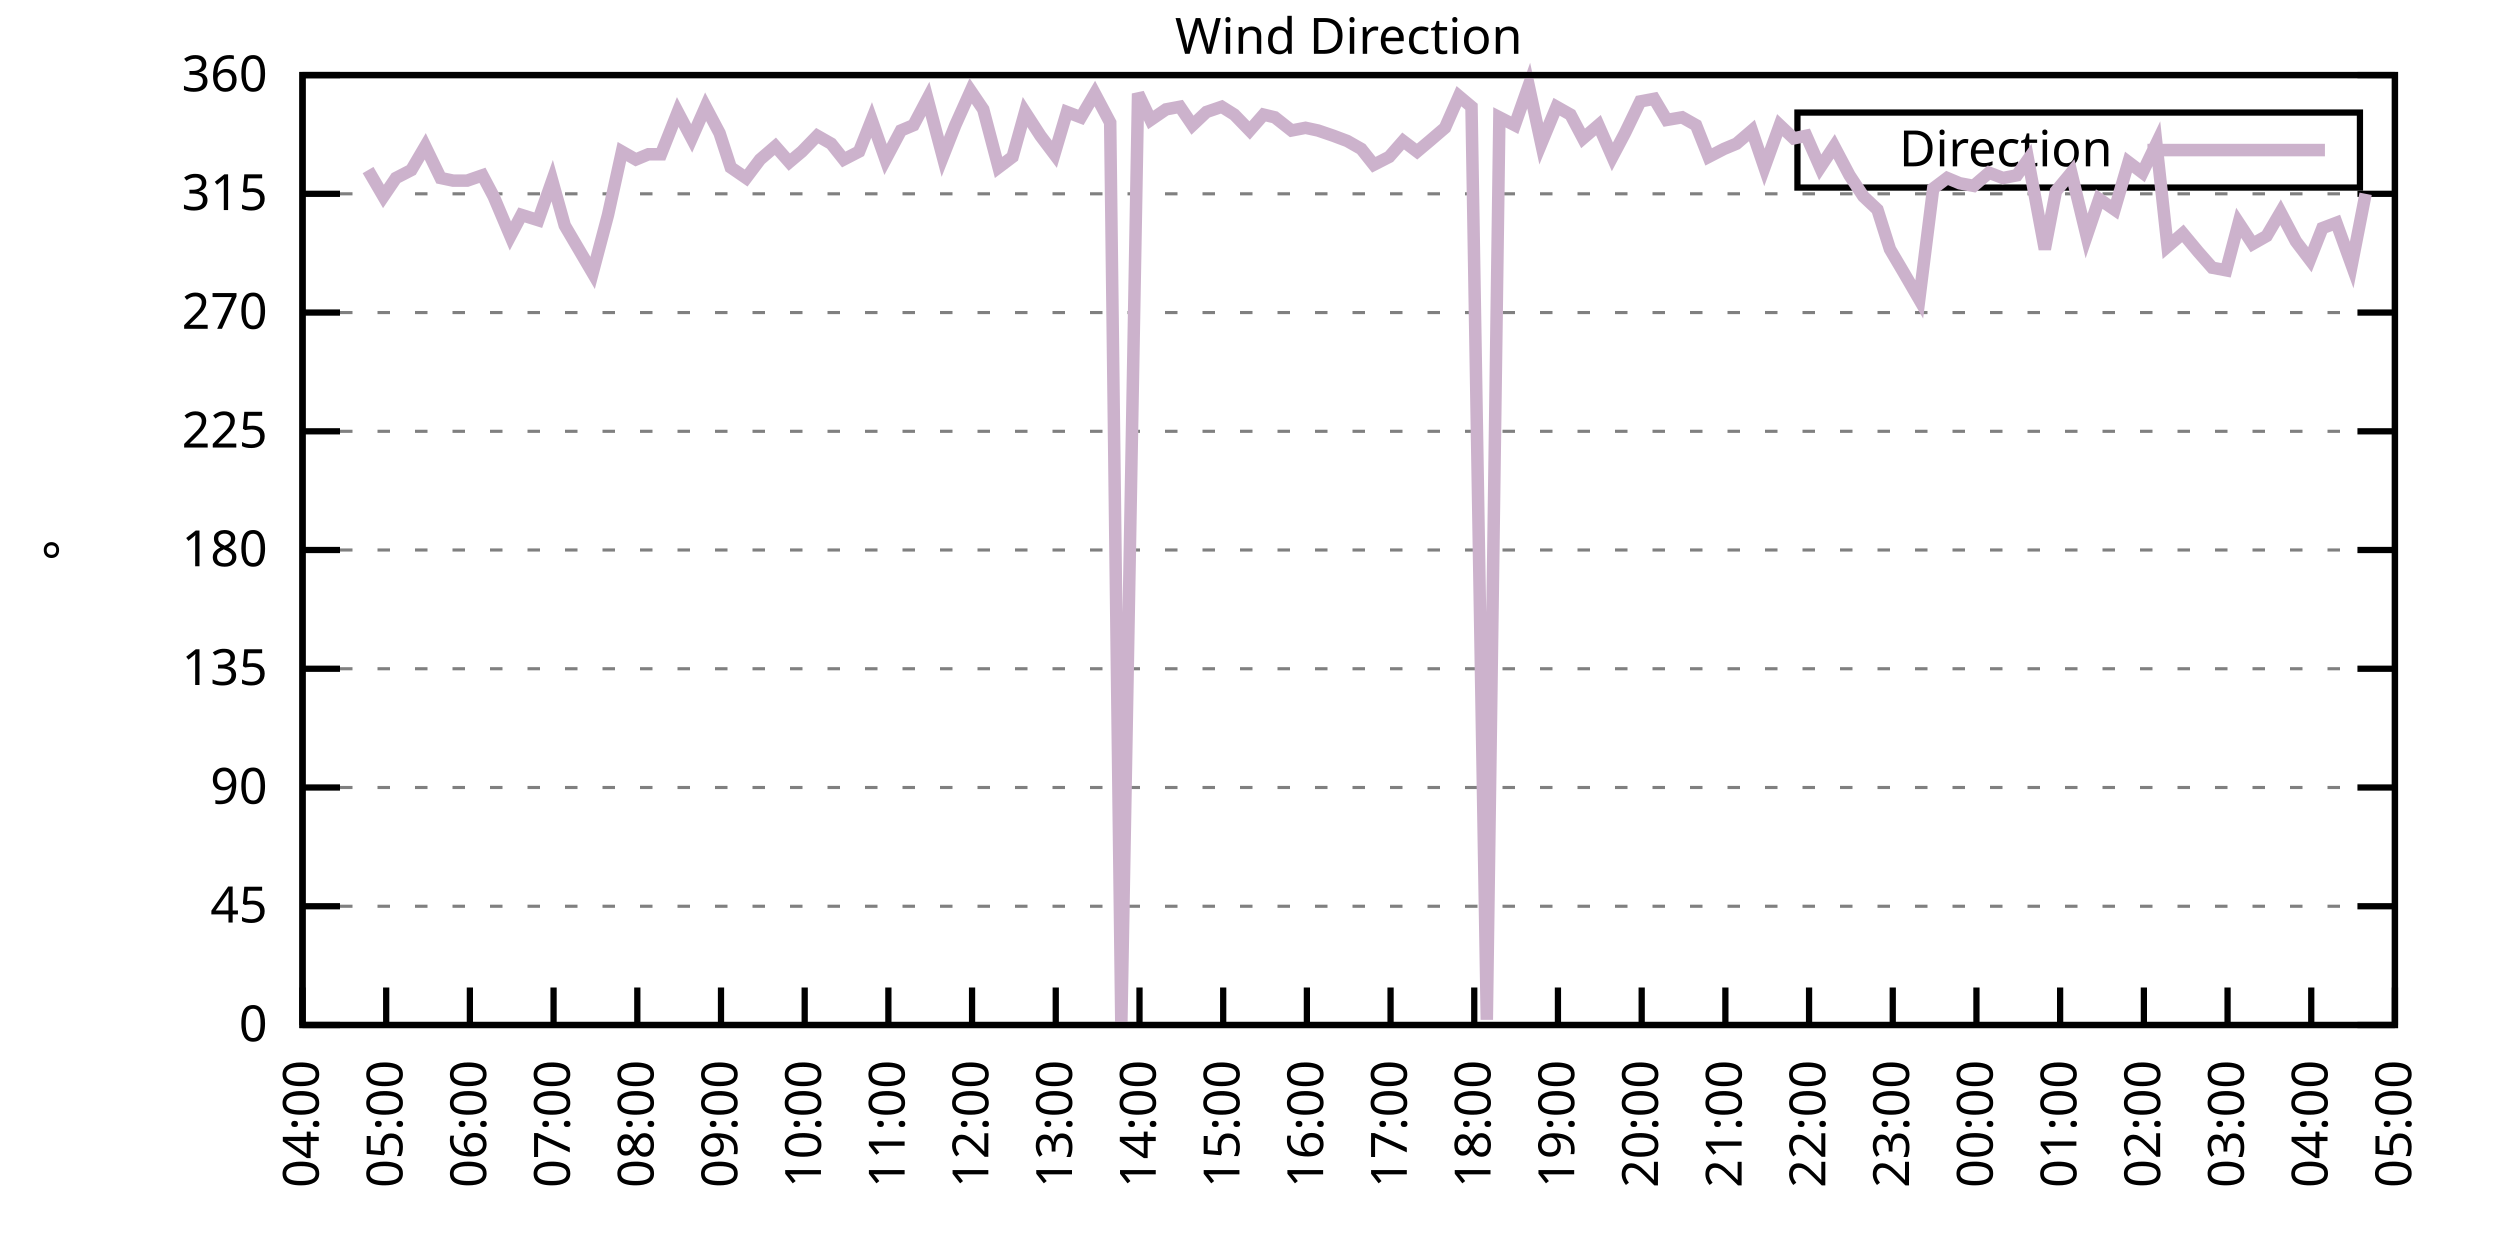
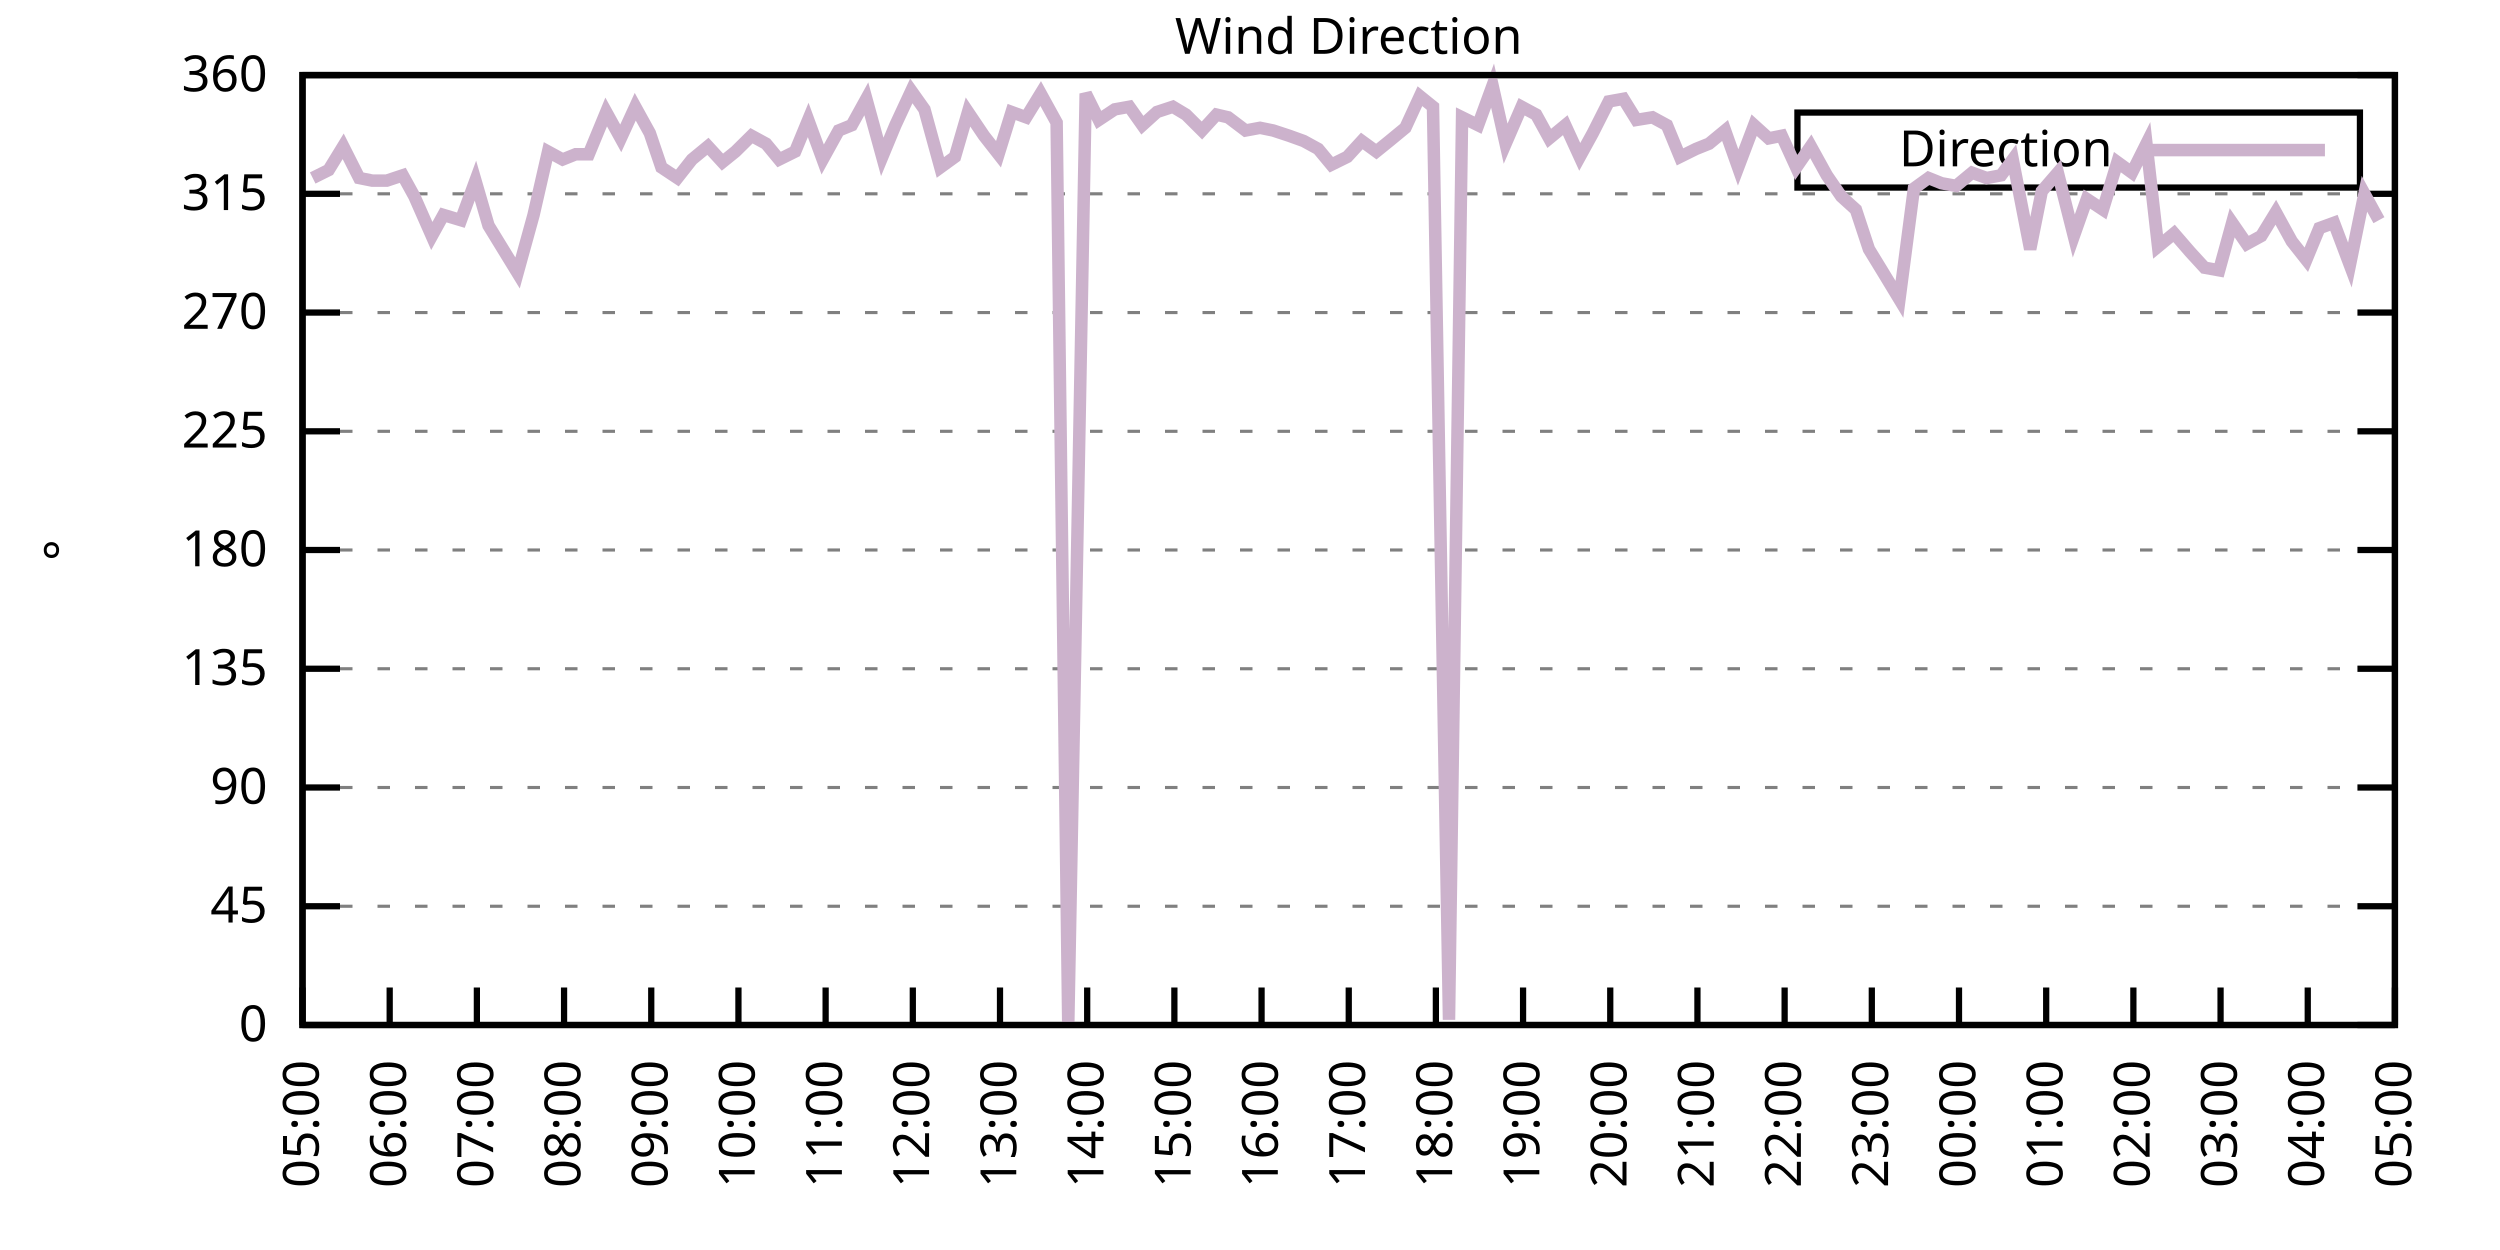
<svg xmlns="http://www.w3.org/2000/svg" xmlns:xlink="http://www.w3.org/1999/xlink" width="400" height="200" viewBox="0 0 400 200">
  <g id="gnuplot_canvas">
    <rect x="0" y="0" width="400" height="200" fill="none" />
    <defs>
      <circle id="gpDot" r="0.5" stroke-width="0.5" stroke="currentColor" />
      <path id="gpPt0" stroke-width="0.333" stroke="currentColor" d="M-1,0 h2 M0,-1 v2" />
      <path id="gpPt1" stroke-width="0.333" stroke="currentColor" d="M-1,-1 L1,1 M1,-1 L-1,1" />
      <path id="gpPt2" stroke-width="0.333" stroke="currentColor" d="M-1,0 L1,0 M0,-1 L0,1 M-1,-1 L1,1 M-1,1 L1,-1" />
      <rect id="gpPt3" stroke-width="0.333" stroke="currentColor" x="-1" y="-1" width="2" height="2" />
      <rect id="gpPt4" stroke-width="0.333" stroke="currentColor" fill="currentColor" x="-1" y="-1" width="2" height="2" />
      <circle id="gpPt5" stroke-width="0.333" stroke="currentColor" cx="0" cy="0" r="1" />
      <use xlink:href="#gpPt5" id="gpPt6" fill="currentColor" stroke="none" />
      <path id="gpPt7" stroke-width="0.333" stroke="currentColor" d="M0,-1.33 L-1.33,0.67 L1.33,0.67 z" />
      <use xlink:href="#gpPt7" id="gpPt8" fill="currentColor" stroke="none" />
      <use xlink:href="#gpPt7" id="gpPt9" stroke="currentColor" transform="rotate(180)" />
      <use xlink:href="#gpPt9" id="gpPt10" fill="currentColor" stroke="none" />
      <use xlink:href="#gpPt3" id="gpPt11" stroke="currentColor" transform="rotate(45)" />
      <use xlink:href="#gpPt11" id="gpPt12" fill="currentColor" stroke="none" />
      <path id="gpPt13" stroke-width="0.333" stroke="currentColor" d="M0,1.330 L1.265,0.411 L0.782,-1.067 L-0.782,-1.076 L-1.265,0.411 z" />
      <use xlink:href="#gpPt13" id="gpPt14" fill="currentColor" stroke="none" />
      <filter id="textbox" filterUnits="objectBoundingBox" x="0" y="0" height="1" width="1">
        <feFlood flood-color="white" flood-opacity="1" result="bgnd" />
        <feComposite in="SourceGraphic" in2="bgnd" operator="atop" />
      </filter>
      <filter id="greybox" filterUnits="objectBoundingBox" x="0" y="0" height="1" width="1">
        <feFlood flood-color="lightgrey" flood-opacity="1" result="grey" />
        <feComposite in="SourceGraphic" in2="grey" operator="atop" />
      </filter>
    </defs>
    <g fill="none" color="white" stroke="currentColor" stroke-width="1.00" stroke-linecap="butt" stroke-linejoin="miter">
</g>
    <g fill="none" color="black" stroke="currentColor" stroke-width="1.00" stroke-linecap="butt" stroke-linejoin="miter">
      <g stroke="none" shape-rendering="crispEdges">
        <polygon fill="rgb(255, 255, 255)" points="48.40,164.00 383.18,164.00 383.18,12.02 48.40,12.02 " />
      </g>
    </g>
    <g fill="none" color="black" stroke="currentColor" stroke-width="1.00" stroke-linecap="butt" stroke-linejoin="miter">
</g>
    <g fill="none" color="black" stroke="black" stroke-width="0.50" stroke-linecap="butt" stroke-linejoin="miter">
</g>
    <g fill="none" color="gray" stroke="currentColor" stroke-width="0.50" stroke-linecap="butt" stroke-linejoin="miter">
      <path stroke="gray" stroke-dasharray="2,4" class="gridline" d="M48.40,164.00 L383.19,164.00  " />
    </g>
    <g fill="none" color="gray" stroke="gray" stroke-width="1.00" stroke-linecap="butt" stroke-linejoin="miter">
</g>
    <g fill="none" color="black" stroke="currentColor" stroke-width="1.00" stroke-linecap="butt" stroke-linejoin="miter">
      <path stroke="black" d="M48.40,164.00 L54.40,164.00 M383.19,164.00 L377.19,164.00  " />
      <g transform="translate(42.80,166.60)" stroke="none" fill="black" font-family="Sans" font-size="8.00" text-anchor="end">
        <text>
          <tspan font-family="Sans"> 0</tspan>
        </text>
      </g>
    </g>
    <g fill="none" color="black" stroke="currentColor" stroke-width="1.00" stroke-linecap="butt" stroke-linejoin="miter">
</g>
    <g fill="none" color="black" stroke="black" stroke-width="0.50" stroke-linecap="butt" stroke-linejoin="miter">
</g>
    <g fill="none" color="gray" stroke="currentColor" stroke-width="0.50" stroke-linecap="butt" stroke-linejoin="miter">
      <path stroke="gray" stroke-dasharray="2,4" class="gridline" d="M48.40,145.00 L383.19,145.00  " />
    </g>
    <g fill="none" color="gray" stroke="gray" stroke-width="1.00" stroke-linecap="butt" stroke-linejoin="miter">
</g>
    <g fill="none" color="black" stroke="currentColor" stroke-width="1.00" stroke-linecap="butt" stroke-linejoin="miter">
      <path stroke="black" d="M48.40,145.00 L54.40,145.00 M383.19,145.00 L377.19,145.00  " />
      <g transform="translate(42.80,147.60)" stroke="none" fill="black" font-family="Sans" font-size="8.00" text-anchor="end">
        <text>
          <tspan font-family="Sans"> 45</tspan>
        </text>
      </g>
    </g>
    <g fill="none" color="black" stroke="currentColor" stroke-width="1.00" stroke-linecap="butt" stroke-linejoin="miter">
</g>
    <g fill="none" color="black" stroke="black" stroke-width="0.50" stroke-linecap="butt" stroke-linejoin="miter">
</g>
    <g fill="none" color="gray" stroke="currentColor" stroke-width="0.50" stroke-linecap="butt" stroke-linejoin="miter">
      <path stroke="gray" stroke-dasharray="2,4" class="gridline" d="M48.40,126.00 L383.19,126.00  " />
    </g>
    <g fill="none" color="gray" stroke="gray" stroke-width="1.00" stroke-linecap="butt" stroke-linejoin="miter">
</g>
    <g fill="none" color="black" stroke="currentColor" stroke-width="1.00" stroke-linecap="butt" stroke-linejoin="miter">
      <path stroke="black" d="M48.40,126.00 L54.40,126.00 M383.19,126.00 L377.19,126.00  " />
      <g transform="translate(42.80,128.60)" stroke="none" fill="black" font-family="Sans" font-size="8.00" text-anchor="end">
        <text>
          <tspan font-family="Sans"> 90</tspan>
        </text>
      </g>
    </g>
    <g fill="none" color="black" stroke="currentColor" stroke-width="1.00" stroke-linecap="butt" stroke-linejoin="miter">
</g>
    <g fill="none" color="black" stroke="black" stroke-width="0.50" stroke-linecap="butt" stroke-linejoin="miter">
</g>
    <g fill="none" color="gray" stroke="currentColor" stroke-width="0.50" stroke-linecap="butt" stroke-linejoin="miter">
      <path stroke="gray" stroke-dasharray="2,4" class="gridline" d="M48.40,107.00 L383.19,107.00  " />
    </g>
    <g fill="none" color="gray" stroke="gray" stroke-width="1.00" stroke-linecap="butt" stroke-linejoin="miter">
</g>
    <g fill="none" color="black" stroke="currentColor" stroke-width="1.00" stroke-linecap="butt" stroke-linejoin="miter">
      <path stroke="black" d="M48.40,107.00 L54.40,107.00 M383.19,107.00 L377.19,107.00  " />
      <g transform="translate(42.80,109.60)" stroke="none" fill="black" font-family="Sans" font-size="8.00" text-anchor="end">
        <text>
          <tspan font-family="Sans"> 135</tspan>
        </text>
      </g>
    </g>
    <g fill="none" color="black" stroke="currentColor" stroke-width="1.00" stroke-linecap="butt" stroke-linejoin="miter">
</g>
    <g fill="none" color="black" stroke="black" stroke-width="0.50" stroke-linecap="butt" stroke-linejoin="miter">
</g>
    <g fill="none" color="gray" stroke="currentColor" stroke-width="0.50" stroke-linecap="butt" stroke-linejoin="miter">
      <path stroke="gray" stroke-dasharray="2,4" class="gridline" d="M48.40,88.00 L383.19,88.00  " />
    </g>
    <g fill="none" color="gray" stroke="gray" stroke-width="1.00" stroke-linecap="butt" stroke-linejoin="miter">
</g>
    <g fill="none" color="black" stroke="currentColor" stroke-width="1.00" stroke-linecap="butt" stroke-linejoin="miter">
      <path stroke="black" d="M48.40,88.00 L54.40,88.00 M383.19,88.00 L377.19,88.00  " />
      <g transform="translate(42.80,90.60)" stroke="none" fill="black" font-family="Sans" font-size="8.00" text-anchor="end">
        <text>
          <tspan font-family="Sans"> 180</tspan>
        </text>
      </g>
    </g>
    <g fill="none" color="black" stroke="currentColor" stroke-width="1.00" stroke-linecap="butt" stroke-linejoin="miter">
</g>
    <g fill="none" color="black" stroke="black" stroke-width="0.50" stroke-linecap="butt" stroke-linejoin="miter">
</g>
    <g fill="none" color="gray" stroke="currentColor" stroke-width="0.50" stroke-linecap="butt" stroke-linejoin="miter">
      <path stroke="gray" stroke-dasharray="2,4" class="gridline" d="M48.40,69.01 L383.19,69.01  " />
    </g>
    <g fill="none" color="gray" stroke="gray" stroke-width="1.00" stroke-linecap="butt" stroke-linejoin="miter">
</g>
    <g fill="none" color="black" stroke="currentColor" stroke-width="1.00" stroke-linecap="butt" stroke-linejoin="miter">
      <path stroke="black" d="M48.40,69.01 L54.40,69.01 M383.19,69.01 L377.19,69.01  " />
      <g transform="translate(42.80,71.61)" stroke="none" fill="black" font-family="Sans" font-size="8.00" text-anchor="end">
        <text>
          <tspan font-family="Sans"> 225</tspan>
        </text>
      </g>
    </g>
    <g fill="none" color="black" stroke="currentColor" stroke-width="1.00" stroke-linecap="butt" stroke-linejoin="miter">
</g>
    <g fill="none" color="black" stroke="black" stroke-width="0.50" stroke-linecap="butt" stroke-linejoin="miter">
</g>
    <g fill="none" color="gray" stroke="currentColor" stroke-width="0.50" stroke-linecap="butt" stroke-linejoin="miter">
      <path stroke="gray" stroke-dasharray="2,4" class="gridline" d="M48.40,50.01 L383.19,50.01  " />
    </g>
    <g fill="none" color="gray" stroke="gray" stroke-width="1.00" stroke-linecap="butt" stroke-linejoin="miter">
</g>
    <g fill="none" color="black" stroke="currentColor" stroke-width="1.00" stroke-linecap="butt" stroke-linejoin="miter">
      <path stroke="black" d="M48.40,50.01 L54.40,50.01 M383.19,50.01 L377.19,50.01  " />
      <g transform="translate(42.80,52.61)" stroke="none" fill="black" font-family="Sans" font-size="8.00" text-anchor="end">
        <text>
          <tspan font-family="Sans"> 270</tspan>
        </text>
      </g>
    </g>
    <g fill="none" color="black" stroke="currentColor" stroke-width="1.00" stroke-linecap="butt" stroke-linejoin="miter">
</g>
    <g fill="none" color="black" stroke="black" stroke-width="0.50" stroke-linecap="butt" stroke-linejoin="miter">
</g>
    <g fill="none" color="gray" stroke="currentColor" stroke-width="0.50" stroke-linecap="butt" stroke-linejoin="miter">
      <path stroke="gray" stroke-dasharray="2,4" class="gridline" d="M48.40,31.01 L383.19,31.01  " />
    </g>
    <g fill="none" color="gray" stroke="gray" stroke-width="1.00" stroke-linecap="butt" stroke-linejoin="miter">
</g>
    <g fill="none" color="black" stroke="currentColor" stroke-width="1.00" stroke-linecap="butt" stroke-linejoin="miter">
      <path stroke="black" d="M48.40,31.01 L54.40,31.01 M383.19,31.01 L377.19,31.01  " />
      <g transform="translate(42.80,33.61)" stroke="none" fill="black" font-family="Sans" font-size="8.00" text-anchor="end">
        <text>
          <tspan font-family="Sans"> 315</tspan>
        </text>
      </g>
    </g>
    <g fill="none" color="black" stroke="currentColor" stroke-width="1.00" stroke-linecap="butt" stroke-linejoin="miter">
</g>
    <g fill="none" color="black" stroke="black" stroke-width="0.50" stroke-linecap="butt" stroke-linejoin="miter">
</g>
    <g fill="none" color="gray" stroke="currentColor" stroke-width="0.50" stroke-linecap="butt" stroke-linejoin="miter">
      <path stroke="gray" stroke-dasharray="2,4" class="gridline" d="M48.40,12.01 L383.19,12.01  " />
    </g>
    <g fill="none" color="gray" stroke="gray" stroke-width="1.00" stroke-linecap="butt" stroke-linejoin="miter">
</g>
    <g fill="none" color="black" stroke="currentColor" stroke-width="1.00" stroke-linecap="butt" stroke-linejoin="miter">
      <path stroke="black" d="M48.40,12.01 L54.40,12.01 M383.19,12.01 L377.19,12.01  " />
      <g transform="translate(42.80,14.61)" stroke="none" fill="black" font-family="Sans" font-size="8.00" text-anchor="end">
        <text>
          <tspan font-family="Sans"> 360</tspan>
        </text>
      </g>
    </g>
    <g fill="none" color="black" stroke="currentColor" stroke-width="1.00" stroke-linecap="butt" stroke-linejoin="miter">
      <path stroke="black" d="M48.40,164.00 L48.40,158.00  " />
      <g transform="translate(51.00,169.60) rotate(270.00)" stroke="none" fill="black" font-family="Sans" font-size="8.00" text-anchor="end">
        <text>
-           <tspan font-family="Sans">04:00</tspan>
-         </text>
-       </g>
-     </g>
-     <g fill="none" color="black" stroke="currentColor" stroke-width="1.00" stroke-linecap="butt" stroke-linejoin="miter">
-       <path stroke="black" d="M61.79,164.00 L61.79,158.00  " />
-       <g transform="translate(64.39,169.60) rotate(270.00)" stroke="none" fill="black" font-family="Sans" font-size="8.00" text-anchor="end">
-         <text>
          <tspan font-family="Sans">05:00</tspan>
        </text>
      </g>
    </g>
    <g fill="none" color="black" stroke="currentColor" stroke-width="1.00" stroke-linecap="butt" stroke-linejoin="miter">
-       <path stroke="black" d="M75.18,164.00 L75.18,158.00  " />
-       <g transform="translate(77.78,169.60) rotate(270.00)" stroke="none" fill="black" font-family="Sans" font-size="8.00" text-anchor="end">
+       <path stroke="black" d="M62.35,164.00 L62.35,158.00  " />
+       <g transform="translate(64.95,169.60) rotate(270.00)" stroke="none" fill="black" font-family="Sans" font-size="8.00" text-anchor="end">
        <text>
          <tspan font-family="Sans">06:00</tspan>
        </text>
      </g>
    </g>
    <g fill="none" color="black" stroke="currentColor" stroke-width="1.00" stroke-linecap="butt" stroke-linejoin="miter">
-       <path stroke="black" d="M88.57,164.00 L88.57,158.00  " />
-       <g transform="translate(91.17,169.60) rotate(270.00)" stroke="none" fill="black" font-family="Sans" font-size="8.00" text-anchor="end">
+       <path stroke="black" d="M76.30,164.00 L76.30,158.00  " />
+       <g transform="translate(78.90,169.60) rotate(270.00)" stroke="none" fill="black" font-family="Sans" font-size="8.00" text-anchor="end">
        <text>
          <tspan font-family="Sans">07:00</tspan>
        </text>
      </g>
    </g>
    <g fill="none" color="black" stroke="currentColor" stroke-width="1.00" stroke-linecap="butt" stroke-linejoin="miter">
-       <path stroke="black" d="M101.97,164.00 L101.97,158.00  " />
-       <g transform="translate(104.57,169.60) rotate(270.00)" stroke="none" fill="black" font-family="Sans" font-size="8.00" text-anchor="end">
+       <path stroke="black" d="M90.25,164.00 L90.25,158.00  " />
+       <g transform="translate(92.85,169.60) rotate(270.00)" stroke="none" fill="black" font-family="Sans" font-size="8.00" text-anchor="end">
        <text>
          <tspan font-family="Sans">08:00</tspan>
        </text>
      </g>
    </g>
    <g fill="none" color="black" stroke="currentColor" stroke-width="1.00" stroke-linecap="butt" stroke-linejoin="miter">
-       <path stroke="black" d="M115.36,164.00 L115.36,158.00  " />
-       <g transform="translate(117.96,169.60) rotate(270.00)" stroke="none" fill="black" font-family="Sans" font-size="8.00" text-anchor="end">
+       <path stroke="black" d="M104.20,164.00 L104.20,158.00  " />
+       <g transform="translate(106.80,169.60) rotate(270.00)" stroke="none" fill="black" font-family="Sans" font-size="8.00" text-anchor="end">
        <text>
          <tspan font-family="Sans">09:00</tspan>
        </text>
      </g>
    </g>
    <g fill="none" color="black" stroke="currentColor" stroke-width="1.00" stroke-linecap="butt" stroke-linejoin="miter">
-       <path stroke="black" d="M128.75,164.00 L128.75,158.00  " />
-       <g transform="translate(131.35,169.60) rotate(270.00)" stroke="none" fill="black" font-family="Sans" font-size="8.00" text-anchor="end">
+       <path stroke="black" d="M118.15,164.00 L118.15,158.00  " />
+       <g transform="translate(120.75,169.60) rotate(270.00)" stroke="none" fill="black" font-family="Sans" font-size="8.00" text-anchor="end">
        <text>
          <tspan font-family="Sans">10:00</tspan>
        </text>
      </g>
    </g>
    <g fill="none" color="black" stroke="currentColor" stroke-width="1.00" stroke-linecap="butt" stroke-linejoin="miter">
-       <path stroke="black" d="M142.14,164.00 L142.14,158.00  " />
-       <g transform="translate(144.74,169.60) rotate(270.00)" stroke="none" fill="black" font-family="Sans" font-size="8.00" text-anchor="end">
+       <path stroke="black" d="M132.10,164.00 L132.10,158.00  " />
+       <g transform="translate(134.70,169.60) rotate(270.00)" stroke="none" fill="black" font-family="Sans" font-size="8.00" text-anchor="end">
        <text>
          <tspan font-family="Sans">11:00</tspan>
        </text>
      </g>
    </g>
    <g fill="none" color="black" stroke="currentColor" stroke-width="1.00" stroke-linecap="butt" stroke-linejoin="miter">
-       <path stroke="black" d="M155.53,164.00 L155.53,158.00  " />
-       <g transform="translate(158.13,169.60) rotate(270.00)" stroke="none" fill="black" font-family="Sans" font-size="8.00" text-anchor="end">
+       <path stroke="black" d="M146.05,164.00 L146.05,158.00  " />
+       <g transform="translate(148.65,169.60) rotate(270.00)" stroke="none" fill="black" font-family="Sans" font-size="8.00" text-anchor="end">
        <text>
          <tspan font-family="Sans">12:00</tspan>
        </text>
      </g>
    </g>
    <g fill="none" color="black" stroke="currentColor" stroke-width="1.00" stroke-linecap="butt" stroke-linejoin="miter">
-       <path stroke="black" d="M168.92,164.00 L168.92,158.00  " />
-       <g transform="translate(171.52,169.60) rotate(270.00)" stroke="none" fill="black" font-family="Sans" font-size="8.00" text-anchor="end">
+       <path stroke="black" d="M160.00,164.00 L160.00,158.00  " />
+       <g transform="translate(162.60,169.60) rotate(270.00)" stroke="none" fill="black" font-family="Sans" font-size="8.00" text-anchor="end">
        <text>
          <tspan font-family="Sans">13:00</tspan>
        </text>
      </g>
    </g>
    <g fill="none" color="black" stroke="currentColor" stroke-width="1.00" stroke-linecap="butt" stroke-linejoin="miter">
-       <path stroke="black" d="M182.32,164.00 L182.32,158.00  " />
-       <g transform="translate(184.92,169.60) rotate(270.00)" stroke="none" fill="black" font-family="Sans" font-size="8.00" text-anchor="end">
+       <path stroke="black" d="M173.95,164.00 L173.95,158.00  " />
+       <g transform="translate(176.55,169.60) rotate(270.00)" stroke="none" fill="black" font-family="Sans" font-size="8.00" text-anchor="end">
        <text>
          <tspan font-family="Sans">14:00</tspan>
        </text>
      </g>
    </g>
    <g fill="none" color="black" stroke="currentColor" stroke-width="1.00" stroke-linecap="butt" stroke-linejoin="miter">
-       <path stroke="black" d="M195.71,164.00 L195.71,158.00  " />
-       <g transform="translate(198.31,169.60) rotate(270.00)" stroke="none" fill="black" font-family="Sans" font-size="8.00" text-anchor="end">
+       <path stroke="black" d="M187.90,164.00 L187.90,158.00  " />
+       <g transform="translate(190.50,169.60) rotate(270.00)" stroke="none" fill="black" font-family="Sans" font-size="8.00" text-anchor="end">
        <text>
          <tspan font-family="Sans">15:00</tspan>
        </text>
      </g>
    </g>
    <g fill="none" color="black" stroke="currentColor" stroke-width="1.00" stroke-linecap="butt" stroke-linejoin="miter">
-       <path stroke="black" d="M209.10,164.00 L209.10,158.00  " />
-       <g transform="translate(211.70,169.60) rotate(270.00)" stroke="none" fill="black" font-family="Sans" font-size="8.00" text-anchor="end">
+       <path stroke="black" d="M201.85,164.00 L201.85,158.00  " />
+       <g transform="translate(204.45,169.60) rotate(270.00)" stroke="none" fill="black" font-family="Sans" font-size="8.00" text-anchor="end">
        <text>
          <tspan font-family="Sans">16:00</tspan>
        </text>
      </g>
    </g>
    <g fill="none" color="black" stroke="currentColor" stroke-width="1.00" stroke-linecap="butt" stroke-linejoin="miter">
-       <path stroke="black" d="M222.49,164.00 L222.49,158.00  " />
-       <g transform="translate(225.09,169.60) rotate(270.00)" stroke="none" fill="black" font-family="Sans" font-size="8.00" text-anchor="end">
+       <path stroke="black" d="M215.80,164.00 L215.80,158.00  " />
+       <g transform="translate(218.40,169.60) rotate(270.00)" stroke="none" fill="black" font-family="Sans" font-size="8.00" text-anchor="end">
        <text>
          <tspan font-family="Sans">17:00</tspan>
        </text>
      </g>
    </g>
    <g fill="none" color="black" stroke="currentColor" stroke-width="1.00" stroke-linecap="butt" stroke-linejoin="miter">
-       <path stroke="black" d="M235.88,164.00 L235.88,158.00  " />
-       <g transform="translate(238.48,169.60) rotate(270.00)" stroke="none" fill="black" font-family="Sans" font-size="8.00" text-anchor="end">
+       <path stroke="black" d="M229.74,164.00 L229.74,158.00  " />
+       <g transform="translate(232.34,169.60) rotate(270.00)" stroke="none" fill="black" font-family="Sans" font-size="8.00" text-anchor="end">
        <text>
          <tspan font-family="Sans">18:00</tspan>
        </text>
      </g>
    </g>
    <g fill="none" color="black" stroke="currentColor" stroke-width="1.00" stroke-linecap="butt" stroke-linejoin="miter">
-       <path stroke="black" d="M249.27,164.00 L249.27,158.00  " />
-       <g transform="translate(251.87,169.60) rotate(270.00)" stroke="none" fill="black" font-family="Sans" font-size="8.00" text-anchor="end">
+       <path stroke="black" d="M243.69,164.00 L243.69,158.00  " />
+       <g transform="translate(246.29,169.60) rotate(270.00)" stroke="none" fill="black" font-family="Sans" font-size="8.00" text-anchor="end">
        <text>
          <tspan font-family="Sans">19:00</tspan>
        </text>
      </g>
    </g>
    <g fill="none" color="black" stroke="currentColor" stroke-width="1.00" stroke-linecap="butt" stroke-linejoin="miter">
-       <path stroke="black" d="M262.67,164.00 L262.67,158.00  " />
-       <g transform="translate(265.27,169.60) rotate(270.00)" stroke="none" fill="black" font-family="Sans" font-size="8.00" text-anchor="end">
+       <path stroke="black" d="M257.64,164.00 L257.64,158.00  " />
+       <g transform="translate(260.24,169.60) rotate(270.00)" stroke="none" fill="black" font-family="Sans" font-size="8.00" text-anchor="end">
        <text>
          <tspan font-family="Sans">20:00</tspan>
        </text>
      </g>
    </g>
    <g fill="none" color="black" stroke="currentColor" stroke-width="1.00" stroke-linecap="butt" stroke-linejoin="miter">
-       <path stroke="black" d="M276.06,164.00 L276.06,158.00  " />
-       <g transform="translate(278.66,169.60) rotate(270.00)" stroke="none" fill="black" font-family="Sans" font-size="8.00" text-anchor="end">
+       <path stroke="black" d="M271.59,164.00 L271.59,158.00  " />
+       <g transform="translate(274.19,169.60) rotate(270.00)" stroke="none" fill="black" font-family="Sans" font-size="8.00" text-anchor="end">
        <text>
          <tspan font-family="Sans">21:00</tspan>
        </text>
      </g>
    </g>
    <g fill="none" color="black" stroke="currentColor" stroke-width="1.00" stroke-linecap="butt" stroke-linejoin="miter">
-       <path stroke="black" d="M289.45,164.00 L289.45,158.00  " />
-       <g transform="translate(292.05,169.60) rotate(270.00)" stroke="none" fill="black" font-family="Sans" font-size="8.00" text-anchor="end">
+       <path stroke="black" d="M285.54,164.00 L285.54,158.00  " />
+       <g transform="translate(288.14,169.60) rotate(270.00)" stroke="none" fill="black" font-family="Sans" font-size="8.00" text-anchor="end">
        <text>
          <tspan font-family="Sans">22:00</tspan>
        </text>
      </g>
    </g>
    <g fill="none" color="black" stroke="currentColor" stroke-width="1.00" stroke-linecap="butt" stroke-linejoin="miter">
-       <path stroke="black" d="M302.84,164.00 L302.84,158.00  " />
-       <g transform="translate(305.44,169.60) rotate(270.00)" stroke="none" fill="black" font-family="Sans" font-size="8.00" text-anchor="end">
+       <path stroke="black" d="M299.49,164.00 L299.49,158.00  " />
+       <g transform="translate(302.09,169.60) rotate(270.00)" stroke="none" fill="black" font-family="Sans" font-size="8.00" text-anchor="end">
        <text>
          <tspan font-family="Sans">23:00</tspan>
        </text>
      </g>
    </g>
    <g fill="none" color="black" stroke="currentColor" stroke-width="1.00" stroke-linecap="butt" stroke-linejoin="miter">
-       <path stroke="black" d="M316.23,164.00 L316.23,158.00  " />
-       <g transform="translate(318.83,169.60) rotate(270.00)" stroke="none" fill="black" font-family="Sans" font-size="8.00" text-anchor="end">
+       <path stroke="black" d="M313.44,164.00 L313.44,158.00  " />
+       <g transform="translate(316.04,169.60) rotate(270.00)" stroke="none" fill="black" font-family="Sans" font-size="8.00" text-anchor="end">
        <text>
          <tspan font-family="Sans">00:00</tspan>
        </text>
      </g>
    </g>
    <g fill="none" color="black" stroke="currentColor" stroke-width="1.00" stroke-linecap="butt" stroke-linejoin="miter">
-       <path stroke="black" d="M329.62,164.00 L329.62,158.00  " />
-       <g transform="translate(332.22,169.60) rotate(270.00)" stroke="none" fill="black" font-family="Sans" font-size="8.00" text-anchor="end">
+       <path stroke="black" d="M327.39,164.00 L327.39,158.00  " />
+       <g transform="translate(329.99,169.60) rotate(270.00)" stroke="none" fill="black" font-family="Sans" font-size="8.00" text-anchor="end">
        <text>
          <tspan font-family="Sans">01:00</tspan>
        </text>
      </g>
    </g>
    <g fill="none" color="black" stroke="currentColor" stroke-width="1.00" stroke-linecap="butt" stroke-linejoin="miter">
-       <path stroke="black" d="M343.02,164.00 L343.02,158.00  " />
-       <g transform="translate(345.62,169.60) rotate(270.00)" stroke="none" fill="black" font-family="Sans" font-size="8.00" text-anchor="end">
+       <path stroke="black" d="M341.34,164.00 L341.34,158.00  " />
+       <g transform="translate(343.94,169.60) rotate(270.00)" stroke="none" fill="black" font-family="Sans" font-size="8.00" text-anchor="end">
        <text>
          <tspan font-family="Sans">02:00</tspan>
        </text>
      </g>
    </g>
    <g fill="none" color="black" stroke="currentColor" stroke-width="1.00" stroke-linecap="butt" stroke-linejoin="miter">
-       <path stroke="black" d="M356.41,164.00 L356.41,158.00  " />
-       <g transform="translate(359.01,169.60) rotate(270.00)" stroke="none" fill="black" font-family="Sans" font-size="8.00" text-anchor="end">
+       <path stroke="black" d="M355.29,164.00 L355.29,158.00  " />
+       <g transform="translate(357.89,169.60) rotate(270.00)" stroke="none" fill="black" font-family="Sans" font-size="8.00" text-anchor="end">
        <text>
          <tspan font-family="Sans">03:00</tspan>
        </text>
      </g>
    </g>
    <g fill="none" color="black" stroke="currentColor" stroke-width="1.00" stroke-linecap="butt" stroke-linejoin="miter">
-       <path stroke="black" d="M369.80,164.00 L369.80,158.00  " />
-       <g transform="translate(372.40,169.60) rotate(270.00)" stroke="none" fill="black" font-family="Sans" font-size="8.00" text-anchor="end">
+       <path stroke="black" d="M369.24,164.00 L369.24,158.00  " />
+       <g transform="translate(371.84,169.60) rotate(270.00)" stroke="none" fill="black" font-family="Sans" font-size="8.00" text-anchor="end">
        <text>
          <tspan font-family="Sans">04:00</tspan>
        </text>
      </g>
    </g>
    <g fill="none" color="black" stroke="currentColor" stroke-width="1.00" stroke-linecap="butt" stroke-linejoin="miter">
      <path stroke="black" d="M383.19,164.00 L383.19,158.00  " />
      <g transform="translate(385.79,169.60) rotate(270.00)" stroke="none" fill="black" font-family="Sans" font-size="8.00" text-anchor="end">
        <text>
          <tspan font-family="Sans">05:00</tspan>
        </text>
      </g>
    </g>
    <g fill="none" color="black" stroke="currentColor" stroke-width="1.00" stroke-linecap="butt" stroke-linejoin="miter">
</g>
    <g fill="none" color="black" stroke="currentColor" stroke-width="1.00" stroke-linecap="butt" stroke-linejoin="miter">
      <path stroke="black" d="M48.40,12.01 L48.40,164.00 L383.19,164.00 L383.19,12.01 L48.40,12.01 Z  " />
    </g>
    <g fill="none" color="black" stroke="currentColor" stroke-width="1.00" stroke-linecap="butt" stroke-linejoin="miter">
</g>
    <g fill="none" color="black" stroke="currentColor" stroke-width="1.00" stroke-linecap="butt" stroke-linejoin="miter">
      <path stroke="black" d="M287.59,30.01 L287.59,18.01 L377.59,18.01 L377.59,30.01 L287.59,30.01 Z  " />
    </g>
    <g id="Wind_direction_plot_1">
      <g fill="none" color="white" stroke="black" stroke-width="2.00" stroke-linecap="butt" stroke-linejoin="miter">
</g>
      <g fill="none" color="black" stroke="currentColor" stroke-width="2.00" stroke-linecap="butt" stroke-linejoin="miter">
        <g transform="translate(337.99,26.61)" stroke="none" fill="black" font-family="Sans" font-size="8.00" text-anchor="end">
          <text>
            <tspan font-family="Sans">Direction</tspan>
          </text>
        </g>
      </g>
      <g fill="none" color="black" stroke="currentColor" stroke-width="2.00" stroke-linecap="butt" stroke-linejoin="miter">
-         <path stroke="rgb(204, 178, 204)" d="M343.59,24.01 L371.99,24.01 M58.89,27.21 L61.35,31.43 L63.35,28.48 L65.81,27.21 L68.04,23.41 L70.50,28.48   L72.50,28.90 L74.74,28.90 L77.19,28.05 L78.98,31.43 L81.66,37.76 L83.44,34.39 L86.12,35.23 L88.35,28.90   L90.36,36.08 L92.59,39.87 L94.82,43.67 L97.28,34.39 L99.51,24.25 L101.74,25.52 L103.75,24.68 L105.76,24.68   L108.44,17.92 L110.67,22.14 L112.90,17.08 L115.13,21.30 L116.92,26.79 L119.38,28.48 L121.61,25.52 L124.06,23.41   L126.29,25.94 L128.30,24.25 L130.76,21.72 L132.99,22.99 L135.00,25.52 L137.45,24.25 L139.46,19.19 L141.69,25.52   L144.15,20.88 L146.16,20.03 L148.39,15.81 L150.85,25.10 L152.85,20.03 L155.31,14.54 L157.32,17.50 L159.77,26.79   L162.01,25.10 L164.01,17.92 L166.47,21.72 L168.70,24.68 L170.71,17.92 L172.94,18.77 L175.17,14.97 L177.63,19.61   L179.41,164.00 L182.09,14.97 L184.10,19.19 L186.56,17.50 L188.79,17.08 L190.80,20.03 L193.03,17.92 L195.48,17.08   L197.49,18.34 L199.95,20.88 L202.18,18.34 L203.97,18.77 L206.64,20.88 L208.88,20.45 L210.88,20.88 L213.34,21.72   L215.57,22.56 L217.80,23.83 L219.81,26.36 L222.27,25.10 L224.50,22.56 L226.73,24.25 L228.74,22.56 L231.20,20.45   L233.43,15.39 L235.44,17.08 L237.89,163.16 L239.90,18.77 L242.36,20.03 L244.59,13.70 L246.60,22.99 L249.05,17.08   L251.28,18.34 L253.29,22.14 L255.75,20.03 L257.98,25.10 L259.99,21.30 L262.44,16.23 L264.67,15.81 L266.68,19.19   L269.14,18.77 L271.37,20.03 L273.38,25.10 L275.83,23.83 L277.84,22.99 L280.30,20.88 L282.31,26.79 L284.76,20.03   L286.99,22.14 L289.00,21.72 L291.23,26.79 L293.47,23.41 L295.92,28.05 L298.15,31.43 L300.39,33.54 L302.39,39.87   L304.63,43.67 L307.08,47.90 L309.31,30.16 L311.54,28.48 L313.55,29.32 L315.79,29.74 L318.24,27.63 L320.47,28.48   L322.70,28.05 L324.49,25.52 L327.17,39.87 L328.95,30.59 L331.41,27.63 L333.86,37.76 L335.87,31.85 L338.33,33.54   L340.56,25.94 L342.79,27.63 L345.02,22.99 L346.81,39.45 L349.26,37.34 L351.72,40.30 L353.95,42.83 L356.18,43.25   L358.19,35.65 L360.42,39.03 L362.66,37.76 L364.89,33.96 L367.34,38.61 L369.58,41.56 L371.58,36.50 L373.82,35.65   L376.27,42.41 L378.50,31.01  " />
+         <path stroke="rgb(204, 178, 204)" d="M343.59,24.01 L371.99,24.01 M50.03,28.48 L52.58,27.21 L54.91,23.41 L57.47,28.48 L59.56,28.90 L61.88,28.90   L64.44,28.05 L66.30,31.43 L69.09,37.76 L70.95,34.39 L73.74,35.23 L76.07,28.90 L78.16,36.08 L80.48,39.87   L82.81,43.67 L85.37,34.39 L87.69,24.25 L90.02,25.52 L92.11,24.68 L94.20,24.68 L96.99,17.92 L99.32,22.14   L101.64,17.08 L103.97,21.30 L105.83,26.79 L108.38,28.48 L110.71,25.52 L113.27,23.41 L115.59,25.94 L117.68,24.25   L120.24,21.72 L122.57,22.99 L124.66,25.52 L127.22,24.25 L129.31,19.19 L131.63,25.52 L134.19,20.88 L136.28,20.03   L138.61,15.81 L141.16,25.10 L143.26,20.03 L145.81,14.54 L147.91,17.50 L150.46,26.79 L152.79,25.10 L154.88,17.92   L157.44,21.72 L159.76,24.68 L161.86,17.92 L164.18,18.77 L166.51,14.97 L169.06,19.61 L170.92,164.00 L173.71,14.97   L175.81,19.19 L178.36,17.50 L180.69,17.08 L182.78,20.03 L185.11,17.92 L187.66,17.08 L189.76,18.34 L192.31,20.88   L194.64,18.34 L196.50,18.77 L199.29,20.88 L201.61,20.45 L203.71,20.88 L206.26,21.72 L208.59,22.56 L210.91,23.83   L213.01,26.36 L215.56,25.10 L217.89,22.56 L220.21,24.25 L222.30,22.56 L224.86,20.45 L227.19,15.39 L229.28,17.08   L231.84,163.16 L233.93,18.77 L236.49,20.03 L238.81,13.70 L240.90,22.99 L243.46,17.08 L245.79,18.34 L247.88,22.14   L250.44,20.03 L252.76,25.10 L254.85,21.30 L257.41,16.23 L259.74,15.81 L261.83,19.19 L264.39,18.77 L266.71,20.03   L268.80,25.10 L271.36,23.83 L273.45,22.99 L276.01,20.88 L278.10,26.79 L280.66,20.03 L282.99,22.14 L285.08,21.72   L287.40,26.79 L289.73,23.41 L292.29,28.05 L294.61,31.43 L296.94,33.54 L299.03,39.87 L301.35,43.67 L303.91,47.90   L306.23,30.16 L308.56,28.48 L310.65,29.32 L312.98,29.74 L315.53,27.63 L317.86,28.48 L320.18,28.05 L322.04,25.52   L324.83,39.87 L326.69,30.59 L329.25,27.63 L331.81,37.76 L333.90,31.85 L336.46,33.54 L338.78,25.94 L341.11,27.63   L343.43,22.99 L345.29,39.45 L347.85,37.34 L350.41,40.30 L352.73,42.83 L355.06,43.25 L357.15,35.65 L359.48,39.03   L361.80,37.76 L364.13,33.96 L366.68,38.61 L369.01,41.56 L371.10,36.50 L373.43,35.65 L375.98,42.41 L378.31,31.01   L380.63,35.23  " />
      </g>
    </g>
    <g fill="none" color="black" stroke="currentColor" stroke-width="2.00" stroke-linecap="butt" stroke-linejoin="miter">
</g>
    <g fill="none" color="black" stroke="black" stroke-width="1.00" stroke-linecap="butt" stroke-linejoin="miter">
</g>
    <g fill="none" color="black" stroke="currentColor" stroke-width="1.00" stroke-linecap="butt" stroke-linejoin="miter">
      <path stroke="black" d="M48.40,12.01 L48.40,164.00 L383.19,164.00 L383.19,12.01 L48.40,12.01 Z  " />
      <g transform="translate(12.80,88.01) rotate(270.00)" stroke="none" fill="black" font-family="Sans" font-size="8.00" text-anchor="middle">
        <text>
          <tspan font-family="Sans">°</tspan>
        </text>
      </g>
    </g>
    <g fill="none" color="black" stroke="currentColor" stroke-width="1.00" stroke-linecap="butt" stroke-linejoin="miter">
</g>
    <g fill="none" color="black" stroke="currentColor" stroke-width="1.00" stroke-linecap="butt" stroke-linejoin="miter">
      <g transform="translate(215.79,8.61)" stroke="none" fill="black" font-family="Sans" font-size="8.00" text-anchor="middle">
        <text>
          <tspan font-family="Sans">Wind Direction</tspan>
        </text>
      </g>
    </g>
    <g fill="none" color="black" stroke="currentColor" stroke-width="1.00" stroke-linecap="butt" stroke-linejoin="miter">
</g>
  </g>
</svg>
